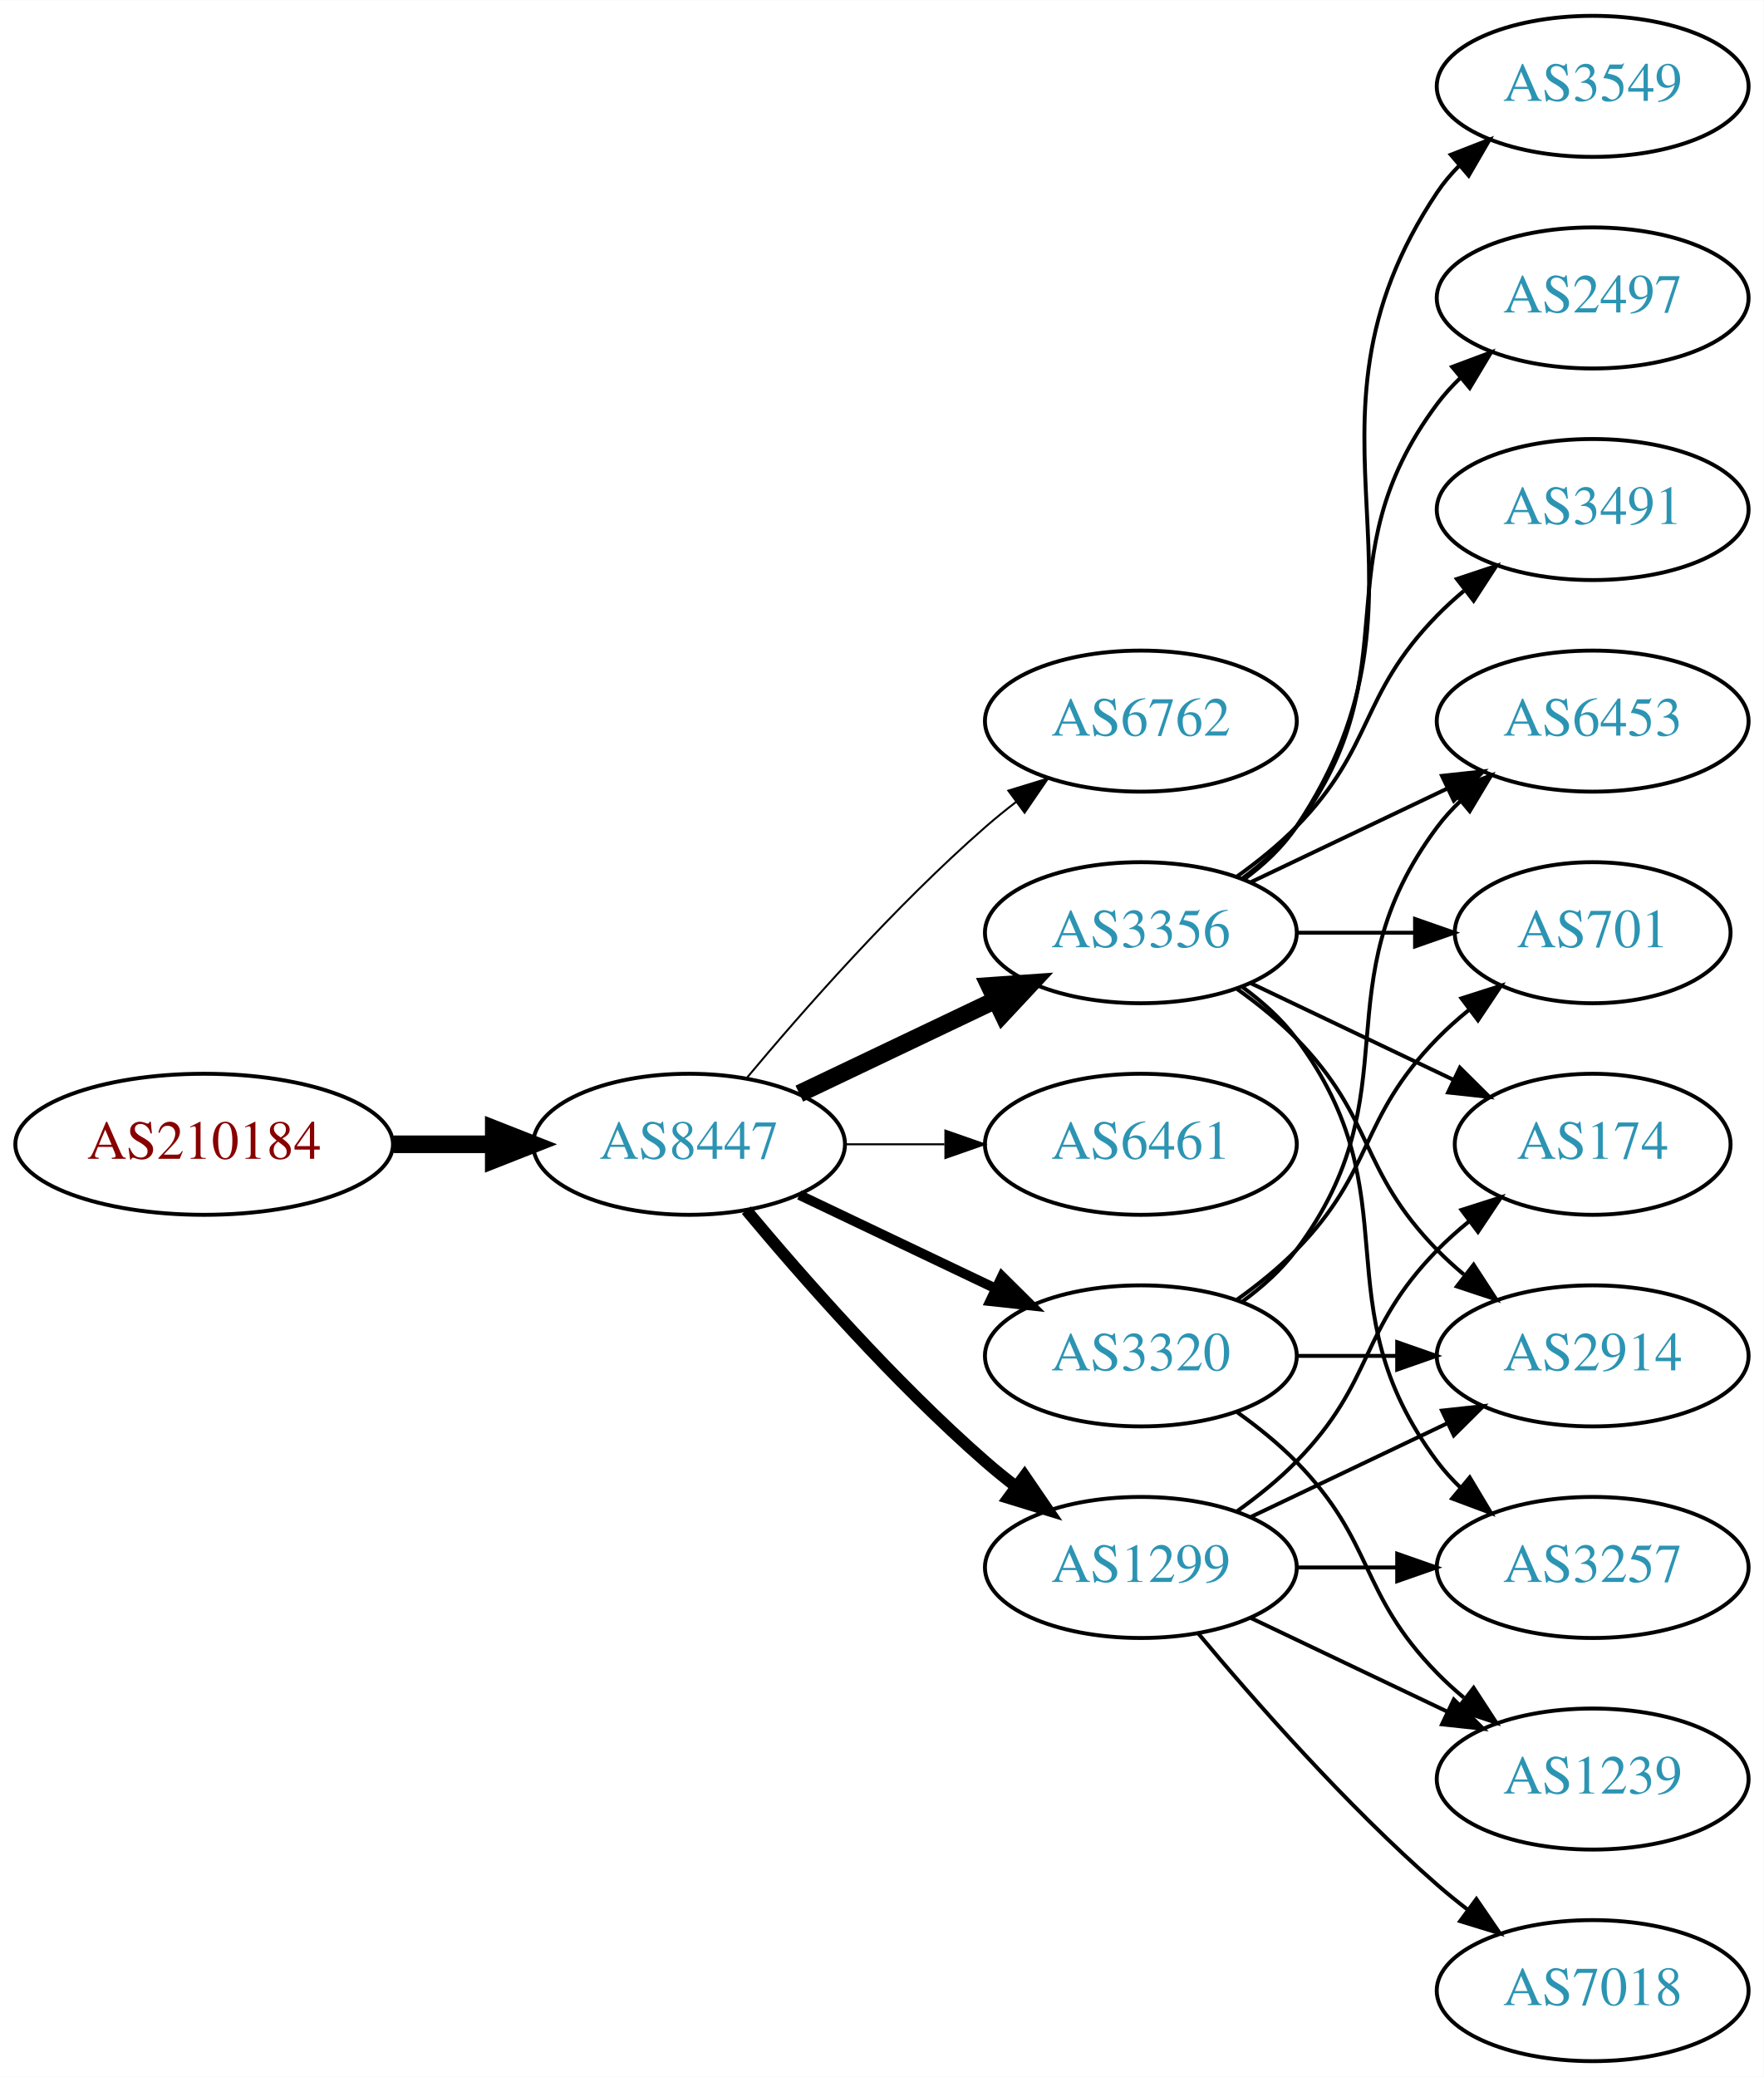
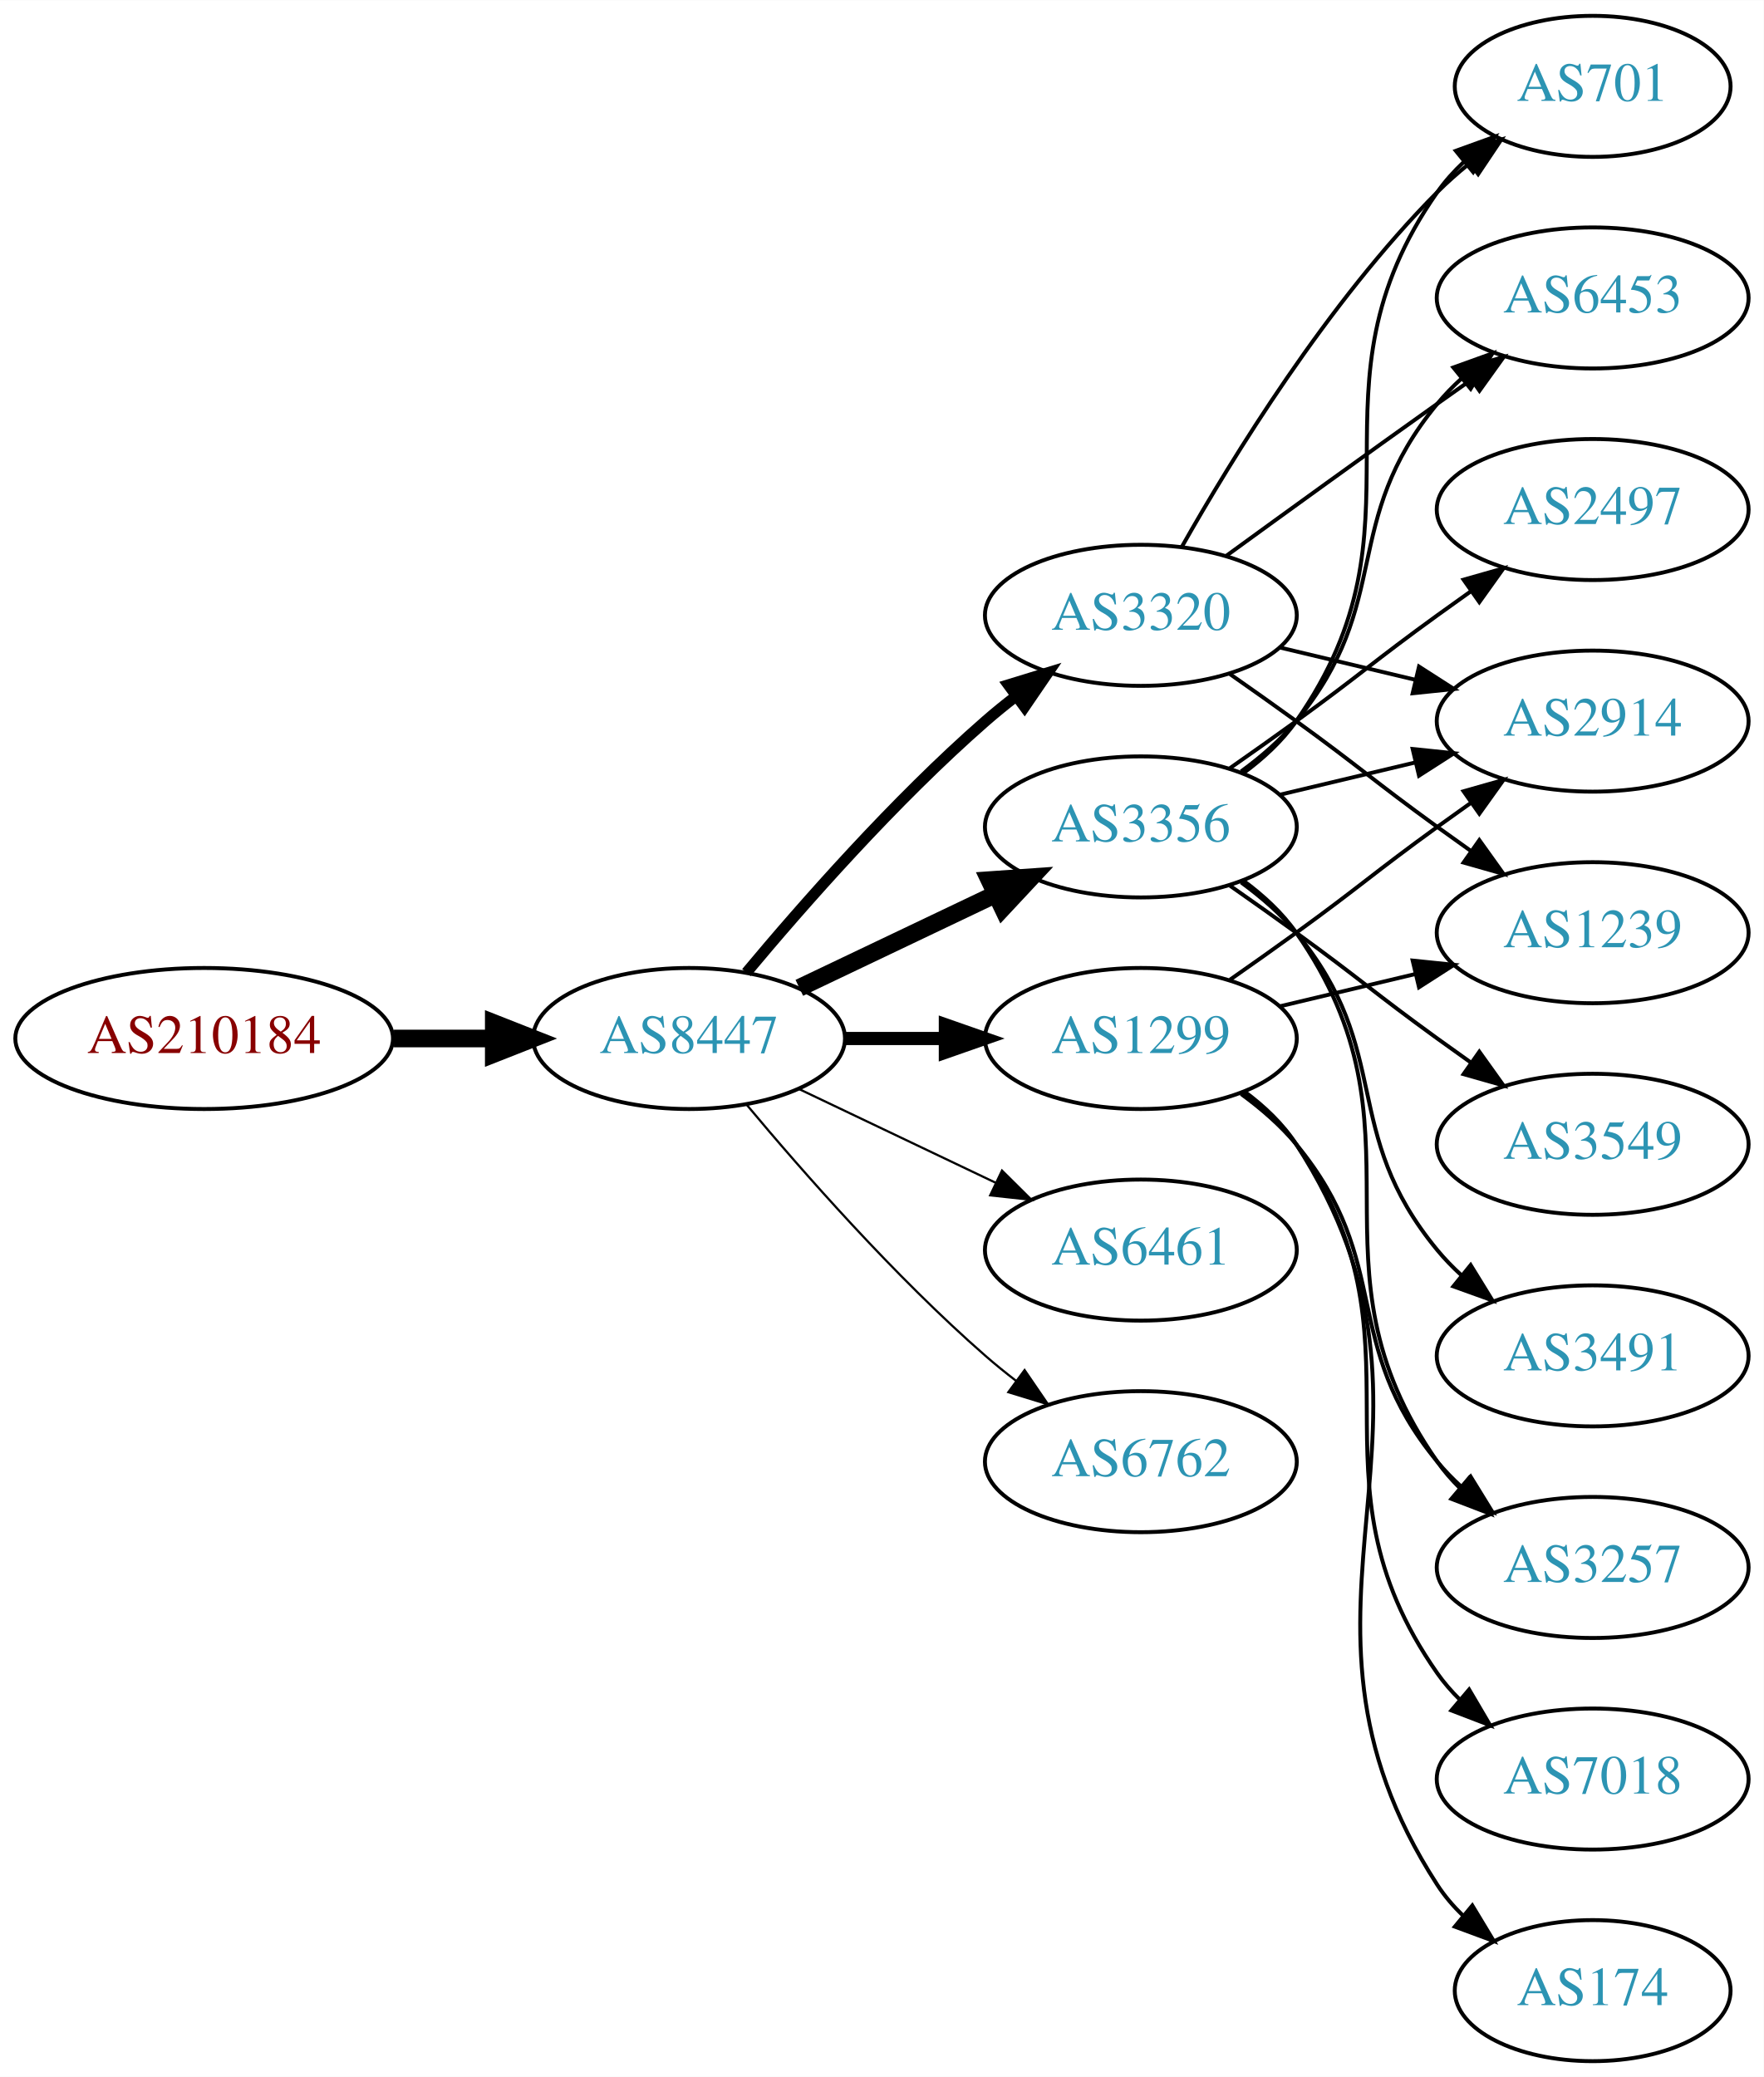
<svg xmlns="http://www.w3.org/2000/svg" xmlns:xlink="http://www.w3.org/1999/xlink" width="450pt" height="530pt" viewBox="0.00 0.00 450.07 530.00">
  <g id="graph0" class="graph" transform="scale(1 1) rotate(0) translate(4 526)">
    <polygon fill="white" stroke="none" points="-4,4 -4,-526 446.07,-526 446.07,4 -4,4" />
    <g id="node1" class="node">
      <g id="a_node1">
        <a xlink:href="/asn/210184" xlink:title="AS210184 ~ Stadlmann GmbH [AT]">
-           <ellipse fill="#ffffff" stroke="black" cx="48.096" cy="-234" rx="48.192" ry="18" />
-           <text text-anchor="middle" x="48.096" y="-230.3" font-family="Times,serif" font-size="14.00" fill="#880000">AS210184</text>
+           <ellipse fill="#ffffff" stroke="black" cx="48.096" cy="-261" rx="48.192" ry="18" />
+           <text text-anchor="middle" x="48.096" y="-257.3" font-family="Times,serif" font-size="14.00" fill="#880000">AS210184</text>
        </a>
      </g>
    </g>
    <g id="node2" class="node">
      <g id="a_node2">
        <a xlink:href="/asn/8447" xlink:title="AS8447 ~ A1 Telekom Austria AG [AT]">
-           <ellipse fill="#ffffff" stroke="black" cx="171.838" cy="-234" rx="39.794" ry="18" />
-           <text text-anchor="middle" x="171.838" y="-230.3" font-family="Times,serif" font-size="14.00" fill="#2c94b3">AS8447</text>
+           <ellipse fill="#ffffff" stroke="black" cx="171.838" cy="-261" rx="39.794" ry="18" />
+           <text text-anchor="middle" x="171.838" y="-257.3" font-family="Times,serif" font-size="14.00" fill="#2c94b3">AS8447</text>
        </a>
      </g>
    </g>
    <g id="edge1" class="edge">
-       <path fill="none" stroke="black" stroke-width="4.5" d="M96.513,-234C104.867,-234 113.577,-234 121.969,-234" />
-       <polygon fill="black" stroke="black" stroke-width="4.5" points="122.004,-237.938 132.004,-234 122.004,-230.063 122.004,-237.938" />
+       <path fill="none" stroke="black" stroke-width="4.5" d="M96.513,-261C104.867,-261 113.577,-261 121.969,-261" />
+       <polygon fill="black" stroke="black" stroke-width="4.5" points="122.004,-264.938 132.004,-261 122.004,-257.063 122.004,-264.938" />
    </g>
    <g id="node3" class="node">
      <g id="a_node3">
-         <a xlink:href="/asn/6762" xlink:title="AS6762 ~ TELECOM ITALIA SPARKLE S.p.A. [IT]">
-           <ellipse fill="#ffffff" stroke="black" cx="287.131" cy="-342" rx="39.794" ry="18" />
-           <text text-anchor="middle" x="287.131" y="-338.3" font-family="Times,serif" font-size="14.00" fill="#2c94b3">AS6762</text>
+         <a xlink:href="/asn/3356" xlink:title="AS3356 ~ Level 3 Parent, LLC [US]">
+           <ellipse fill="#ffffff" stroke="black" cx="287.131" cy="-315" rx="39.794" ry="18" />
+           <text text-anchor="middle" x="287.131" y="-311.3" font-family="Times,serif" font-size="14.00" fill="#2c94b3">AS3356</text>
        </a>
      </g>
    </g>
    <g id="edge2" class="edge">
-       <path fill="none" stroke="black" stroke-width="0.5" d="M186.468,-250.817C200.751,-267.929 224.297,-294.745 247.484,-315 249.95,-317.154 252.589,-319.294 255.286,-321.372" />
-       <polygon fill="black" stroke="black" stroke-width="0.5" points="253.311,-324.264 263.44,-327.37 257.459,-318.625 253.311,-324.264" />
+       <path fill="none" stroke="black" stroke-width="4.5" d="M199.974,-273.934C214.968,-281.081 233.789,-290.052 250.013,-297.785" />
+       <polygon fill="black" stroke="black" stroke-width="4.5" points="248.495,-301.423 259.216,-302.171 251.883,-294.314 248.495,-301.423" />
    </g>
    <g id="node4" class="node">
      <g id="a_node4">
-         <a xlink:href="/asn/3356" xlink:title="AS3356 ~ Level 3 Parent, LLC [US]">
-           <ellipse fill="#ffffff" stroke="black" cx="287.131" cy="-288" rx="39.794" ry="18" />
-           <text text-anchor="middle" x="287.131" y="-284.3" font-family="Times,serif" font-size="14.00" fill="#2c94b3">AS3356</text>
+         <a xlink:href="/asn/1299" xlink:title="AS1299 ~ Telia Carrier [EU]">
+           <ellipse fill="#ffffff" stroke="black" cx="287.131" cy="-261" rx="39.794" ry="18" />
+           <text text-anchor="middle" x="287.131" y="-257.3" font-family="Times,serif" font-size="14.00" fill="#2c94b3">AS1299</text>
        </a>
      </g>
    </g>
    <g id="edge3" class="edge">
-       <path fill="none" stroke="black" stroke-width="4.5" d="M199.974,-246.934C214.968,-254.081 233.789,-263.052 250.013,-270.785" />
-       <polygon fill="black" stroke="black" stroke-width="4.5" points="248.495,-274.423 259.216,-275.171 251.883,-267.314 248.495,-274.423" />
+       <path fill="none" stroke="black" stroke-width="3.375" d="M211.51,-261C219.713,-261 228.477,-261 237.009,-261" />
+       <polygon fill="black" stroke="black" stroke-width="3.375" points="237.248,-264.5 247.248,-261 237.248,-257.5 237.248,-264.5" />
    </g>
    <g id="node5" class="node">
      <g id="a_node5">
        <a xlink:href="/asn/6461" xlink:title="AS6461 ~ Zayo Bandwidth [US]">
-           <ellipse fill="#ffffff" stroke="black" cx="287.131" cy="-234" rx="39.794" ry="18" />
-           <text text-anchor="middle" x="287.131" y="-230.3" font-family="Times,serif" font-size="14.00" fill="#2c94b3">AS6461</text>
+           <ellipse fill="#ffffff" stroke="black" cx="287.131" cy="-207" rx="39.794" ry="18" />
+           <text text-anchor="middle" x="287.131" y="-203.3" font-family="Times,serif" font-size="14.00" fill="#2c94b3">AS6461</text>
        </a>
      </g>
    </g>
    <g id="edge4" class="edge">
-       <path fill="none" stroke="black" stroke-width="0.5" d="M211.51,-234C219.713,-234 228.477,-234 237.009,-234" />
-       <polygon fill="black" stroke="black" stroke-width="0.5" points="237.248,-237.5 247.248,-234 237.248,-230.5 237.248,-237.5" />
+       <path fill="none" stroke="black" stroke-width="0.562" d="M199.974,-248.066C214.968,-240.919 233.789,-231.948 250.013,-224.215" />
+       <polygon fill="black" stroke="black" stroke-width="0.562" points="251.695,-227.291 259.216,-219.829 248.683,-220.972 251.695,-227.291" />
    </g>
    <g id="node6" class="node">
      <g id="a_node6">
-         <a xlink:href="/asn/1299" xlink:title="AS1299 ~ Telia Carrier [EU]">
-           <ellipse fill="#ffffff" stroke="black" cx="287.131" cy="-126" rx="39.794" ry="18" />
-           <text text-anchor="middle" x="287.131" y="-122.3" font-family="Times,serif" font-size="14.00" fill="#2c94b3">AS1299</text>
+         <a xlink:href="/asn/3320" xlink:title="AS3320 ~ DTAG [DE]">
+           <ellipse fill="#ffffff" stroke="black" cx="287.131" cy="-369" rx="39.794" ry="18" />
+           <text text-anchor="middle" x="287.131" y="-365.3" font-family="Times,serif" font-size="14.00" fill="#2c94b3">AS3320</text>
        </a>
      </g>
    </g>
    <g id="edge5" class="edge">
-       <path fill="none" stroke="black" stroke-width="3" d="M186.468,-217.183C200.751,-200.071 224.297,-173.255 247.484,-153 249.95,-150.846 252.589,-148.706 255.286,-146.628" />
-       <polygon fill="black" stroke="black" stroke-width="3" points="257.459,-149.375 263.44,-140.63 253.311,-143.736 257.459,-149.375" />
+       <path fill="none" stroke="black" stroke-width="2.812" d="M186.468,-277.817C200.751,-294.929 224.297,-321.745 247.484,-342 249.95,-344.154 252.589,-346.294 255.286,-348.372" />
+       <polygon fill="black" stroke="black" stroke-width="2.812" points="253.311,-351.264 263.44,-354.37 257.459,-345.625 253.311,-351.264" />
    </g>
    <g id="node7" class="node">
      <g id="a_node7">
-         <a xlink:href="/asn/3320" xlink:title="AS3320 ~ DTAG [DE]">
-           <ellipse fill="#ffffff" stroke="black" cx="287.131" cy="-180" rx="39.794" ry="18" />
-           <text text-anchor="middle" x="287.131" y="-176.3" font-family="Times,serif" font-size="14.00" fill="#2c94b3">AS3320</text>
+         <a xlink:href="/asn/6762" xlink:title="AS6762 ~ TELECOM ITALIA SPARKLE S.p.A. [IT]">
+           <ellipse fill="#ffffff" stroke="black" cx="287.131" cy="-153" rx="39.794" ry="18" />
+           <text text-anchor="middle" x="287.131" y="-149.3" font-family="Times,serif" font-size="14.00" fill="#2c94b3">AS6762</text>
        </a>
      </g>
    </g>
    <g id="edge6" class="edge">
-       <path fill="none" stroke="black" stroke-width="2.5" d="M199.974,-221.066C214.968,-213.919 233.789,-204.948 250.013,-197.215" />
-       <polygon fill="black" stroke="black" stroke-width="2.5" points="251.695,-200.291 259.216,-192.829 248.683,-193.972 251.695,-200.291" />
+       <path fill="none" stroke="black" stroke-width="0.562" d="M186.468,-244.183C200.751,-227.071 224.297,-200.255 247.484,-180 249.95,-177.846 252.589,-175.706 255.286,-173.628" />
+       <polygon fill="black" stroke="black" stroke-width="0.562" points="257.459,-176.375 263.44,-167.63 253.311,-170.736 257.459,-176.375" />
    </g>
    <g id="node8" class="node">
      <g id="a_node8">
-         <a xlink:href="/asn/6453" xlink:title="AS6453 ~ TATA COMMUNICATIONS (AMERICA) INC [US]">
-           <ellipse fill="#ffffff" stroke="black" cx="402.424" cy="-342" rx="39.794" ry="18" />
-           <text text-anchor="middle" x="402.424" y="-338.3" font-family="Times,serif" font-size="14.00" fill="#2c94b3">AS6453</text>
+         <a xlink:href="/asn/701" xlink:title="AS701 ~ UUNET [US]">
+           <ellipse fill="#ffffff" stroke="black" cx="402.424" cy="-504" rx="35.194" ry="18" />
+           <text text-anchor="middle" x="402.424" y="-500.3" font-family="Times,serif" font-size="14.00" fill="#2c94b3">AS701</text>
        </a>
      </g>
    </g>
    <g id="edge7" class="edge">
-       <path fill="none" stroke="black" d="M315.267,-300.934C330.261,-308.081 349.082,-317.052 365.306,-324.785" />
-       <polygon fill="black" stroke="black" points="363.976,-328.028 374.509,-329.171 366.988,-321.709 363.976,-328.028" />
+       <path fill="none" stroke="black" d="M313.29,-328.716C318.355,-332.455 323.21,-336.904 326.777,-342 362.391,-392.869 327.164,-426.131 362.777,-477 364.702,-479.749 367.001,-482.31 369.506,-484.673" />
+       <polygon fill="black" stroke="black" points="367.503,-487.555 377.467,-491.156 371.923,-482.127 367.503,-487.555" />
    </g>
    <g id="node9" class="node">
      <g id="a_node9">
-         <a xlink:href="/asn/3549" xlink:title="AS3549 ~ Level 3 Parent, LLC [US]">
-           <ellipse fill="#ffffff" stroke="black" cx="402.424" cy="-504" rx="39.794" ry="18" />
-           <text text-anchor="middle" x="402.424" y="-500.3" font-family="Times,serif" font-size="14.00" fill="#2c94b3">AS3549</text>
+         <a xlink:href="/asn/2914" xlink:title="AS2914 ~ NTT America, Inc. [US]">
+           <ellipse fill="#ffffff" stroke="black" cx="402.424" cy="-342" rx="39.794" ry="18" />
+           <text text-anchor="middle" x="402.424" y="-338.3" font-family="Times,serif" font-size="14.00" fill="#2c94b3">AS2914</text>
        </a>
      </g>
    </g>
    <g id="edge8" class="edge">
-       <path fill="none" stroke="black" d="M313.45,-301.607C318.506,-305.351 323.318,-309.831 326.777,-315 367.802,-376.294 321.753,-415.706 362.777,-477 364.399,-479.423 366.318,-481.695 368.42,-483.81" />
-       <polygon fill="black" stroke="black" points="366.233,-486.546 376.105,-490.393 370.787,-481.229 366.233,-486.546" />
+       <path fill="none" stroke="black" d="M322.738,-323.248C333.609,-325.838 345.764,-328.735 357.206,-331.462" />
+       <polygon fill="black" stroke="black" points="356.49,-334.889 367.029,-333.803 358.112,-328.08 356.49,-334.889" />
    </g>
    <g id="node10" class="node">
      <g id="a_node10">
-         <a xlink:href="/asn/701" xlink:title="AS701 ~ UUNET [US]">
-           <ellipse fill="#ffffff" stroke="black" cx="402.424" cy="-288" rx="35.194" ry="18" />
-           <text text-anchor="middle" x="402.424" y="-284.3" font-family="Times,serif" font-size="14.00" fill="#2c94b3">AS701</text>
+         <a xlink:href="/asn/2497" xlink:title="AS2497 ~ Internet Initiative Japan Inc. [JP]">
+           <ellipse fill="#ffffff" stroke="black" cx="402.424" cy="-396" rx="39.794" ry="18" />
+           <text text-anchor="middle" x="402.424" y="-392.3" font-family="Times,serif" font-size="14.00" fill="#2c94b3">AS2497</text>
        </a>
      </g>
    </g>
    <g id="edge9" class="edge">
-       <path fill="none" stroke="black" d="M326.803,-288C336.508,-288 346.999,-288 356.962,-288" />
-       <polygon fill="black" stroke="black" points="357.098,-291.5 367.098,-288 357.098,-284.5 357.098,-291.5" />
+       <path fill="none" stroke="black" d="M309.888,-330.009C315.422,-333.879 321.341,-338.064 326.777,-342 342.977,-353.729 346.578,-357.271 362.777,-369 365.58,-371.029 368.512,-373.125 371.453,-375.21" />
+       <polygon fill="black" stroke="black" points="369.475,-378.097 379.667,-380.991 373.504,-372.373 369.475,-378.097" />
    </g>
    <g id="node11" class="node">
      <g id="a_node11">
        <a xlink:href="/asn/3257" xlink:title="AS3257 ~ GTT [DE]">
          <ellipse fill="#ffffff" stroke="black" cx="402.424" cy="-126" rx="39.794" ry="18" />
          <text text-anchor="middle" x="402.424" y="-122.3" font-family="Times,serif" font-size="14.00" fill="#2c94b3">AS3257</text>
        </a>
      </g>
    </g>
    <g id="edge10" class="edge">
-       <path fill="none" stroke="black" d="M313.062,-274.118C318.138,-270.389 323.056,-265.984 326.777,-261 357.049,-220.458 332.506,-193.542 362.777,-153 364.522,-150.664 366.529,-148.455 368.693,-146.383" />
-       <polygon fill="black" stroke="black" points="371.052,-148.973 376.493,-139.882 366.57,-143.595 371.052,-148.973" />
+       <path fill="none" stroke="black" d="M313.29,-301.284C318.355,-297.545 323.21,-293.096 326.777,-288 362.391,-237.131 327.164,-203.869 362.777,-153 364.45,-150.611 366.405,-148.365 368.532,-146.267" />
+       <polygon fill="black" stroke="black" points="370.897,-148.851 376.264,-139.716 366.372,-143.51 370.897,-148.851" />
    </g>
    <g id="node12" class="node">
      <g id="a_node12">
-         <a xlink:href="/asn/2914" xlink:title="AS2914 ~ NTT America, Inc. [US]">
-           <ellipse fill="#ffffff" stroke="black" cx="402.424" cy="-180" rx="39.794" ry="18" />
-           <text text-anchor="middle" x="402.424" y="-176.3" font-family="Times,serif" font-size="14.00" fill="#2c94b3">AS2914</text>
+         <a xlink:href="/asn/3549" xlink:title="AS3549 ~ Level 3 Parent, LLC [US]">
+           <ellipse fill="#ffffff" stroke="black" cx="402.424" cy="-234" rx="39.794" ry="18" />
+           <text text-anchor="middle" x="402.424" y="-230.3" font-family="Times,serif" font-size="14.00" fill="#2c94b3">AS3549</text>
        </a>
      </g>
    </g>
    <g id="edge11" class="edge">
-       <path fill="none" stroke="black" d="M311.725,-273.611C316.981,-269.852 322.313,-265.563 326.777,-261 346.95,-240.383 342.605,-227.617 362.777,-207 364.87,-204.861 367.154,-202.782 369.53,-200.79" />
-       <polygon fill="black" stroke="black" points="372.049,-203.268 377.83,-194.389 367.774,-197.725 372.049,-203.268" />
+       <path fill="none" stroke="black" d="M309.888,-299.991C315.422,-296.121 321.341,-291.936 326.777,-288 342.977,-276.271 346.578,-272.729 362.777,-261 365.58,-258.971 368.512,-256.875 371.453,-254.79" />
+       <polygon fill="black" stroke="black" points="373.504,-257.627 379.667,-249.009 369.475,-251.903 373.504,-257.627" />
    </g>
    <g id="node13" class="node">
      <g id="a_node13">
-         <a xlink:href="/asn/174" xlink:title="AS174 ~ Cogent Communications [US]">
-           <ellipse fill="#ffffff" stroke="black" cx="402.424" cy="-234" rx="35.194" ry="18" />
-           <text text-anchor="middle" x="402.424" y="-230.3" font-family="Times,serif" font-size="14.00" fill="#2c94b3">AS174</text>
+         <a xlink:href="/asn/3491" xlink:title="AS3491 ~ PCCW Global, Inc. [US]">
+           <ellipse fill="#ffffff" stroke="black" cx="402.424" cy="-180" rx="39.794" ry="18" />
+           <text text-anchor="middle" x="402.424" y="-176.3" font-family="Times,serif" font-size="14.00" fill="#2c94b3">AS3491</text>
        </a>
      </g>
    </g>
    <g id="edge12" class="edge">
-       <path fill="none" stroke="black" d="M315.267,-275.066C330.699,-267.71 350.185,-258.423 366.72,-250.541" />
-       <polygon fill="black" stroke="black" points="368.54,-253.551 376.062,-246.089 365.529,-247.232 368.54,-253.551" />
+       <path fill="none" stroke="black" d="M312.712,-300.844C317.806,-297.128 322.82,-292.799 326.777,-288 351.842,-257.606 337.713,-237.394 362.777,-207 364.633,-204.75 366.72,-202.604 368.939,-200.576" />
+       <polygon fill="black" stroke="black" points="371.287,-203.177 376.843,-194.156 366.874,-197.744 371.287,-203.177" />
    </g>
    <g id="node14" class="node">
      <g id="a_node14">
-         <a xlink:href="/asn/2497" xlink:title="AS2497 ~ Internet Initiative Japan Inc. [JP]">
+         <a xlink:href="/asn/6453" xlink:title="AS6453 ~ TATA COMMUNICATIONS (AMERICA) INC [US]">
          <ellipse fill="#ffffff" stroke="black" cx="402.424" cy="-450" rx="39.794" ry="18" />
-           <text text-anchor="middle" x="402.424" y="-446.3" font-family="Times,serif" font-size="14.00" fill="#2c94b3">AS2497</text>
+           <text text-anchor="middle" x="402.424" y="-446.3" font-family="Times,serif" font-size="14.00" fill="#2c94b3">AS6453</text>
        </a>
      </g>
    </g>
    <g id="edge13" class="edge">
-       <path fill="none" stroke="black" d="M313.062,-301.882C318.138,-305.611 323.056,-310.016 326.777,-315 357.049,-355.542 332.506,-382.458 362.777,-423 364.522,-425.336 366.529,-427.545 368.693,-429.617" />
-       <polygon fill="black" stroke="black" points="366.57,-432.405 376.493,-436.118 371.052,-427.027 366.57,-432.405" />
+       <path fill="none" stroke="black" d="M312.712,-329.156C317.806,-332.872 322.82,-337.201 326.777,-342 351.842,-372.394 337.713,-392.606 362.777,-423 364.633,-425.25 366.72,-427.396 368.939,-429.424" />
+       <polygon fill="black" stroke="black" points="366.874,-432.256 376.843,-435.844 371.287,-426.823 366.874,-432.256" />
+     </g>
+     <g id="edge15" class="edge">
+       <path fill="none" stroke="black" d="M309.888,-276.009C315.422,-279.879 321.341,-284.064 326.777,-288 342.977,-299.729 346.578,-303.271 362.777,-315 365.58,-317.029 368.512,-319.125 371.453,-321.21" />
+       <polygon fill="black" stroke="black" points="369.475,-324.097 379.667,-326.991 373.504,-318.373 369.475,-324.097" />
+     </g>
+     <g id="edge18" class="edge">
+       <path fill="none" stroke="black" d="M312.712,-246.844C317.806,-243.128 322.82,-238.799 326.777,-234 351.842,-203.606 337.713,-183.394 362.777,-153 364.633,-150.75 366.72,-148.604 368.939,-146.576" />
+       <polygon fill="black" stroke="black" points="371.287,-149.177 376.843,-140.156 366.874,-143.744 371.287,-149.177" />
    </g>
    <g id="node15" class="node">
      <g id="a_node15">
-         <a xlink:href="/asn/3491" xlink:title="AS3491 ~ PCCW Global, Inc. [US]">
-           <ellipse fill="#ffffff" stroke="black" cx="402.424" cy="-396" rx="39.794" ry="18" />
-           <text text-anchor="middle" x="402.424" y="-392.3" font-family="Times,serif" font-size="14.00" fill="#2c94b3">AS3491</text>
+         <a xlink:href="/asn/1239" xlink:title="AS1239 ~ Sprint [US]">
+           <ellipse fill="#ffffff" stroke="black" cx="402.424" cy="-288" rx="39.794" ry="18" />
+           <text text-anchor="middle" x="402.424" y="-284.3" font-family="Times,serif" font-size="14.00" fill="#2c94b3">AS1239</text>
        </a>
      </g>
    </g>
    <g id="edge14" class="edge">
-       <path fill="none" stroke="black" d="M311.725,-302.389C316.981,-306.148 322.313,-310.437 326.777,-315 346.95,-335.617 342.605,-348.383 362.777,-369 364.87,-371.139 367.154,-373.218 369.53,-375.21" />
-       <polygon fill="black" stroke="black" points="367.774,-378.275 377.83,-381.611 372.049,-372.732 367.774,-378.275" />
-     </g>
-     <g id="edge17" class="edge">
-       <path fill="none" stroke="black" d="M326.803,-126C335.006,-126 343.77,-126 352.302,-126" />
-       <polygon fill="black" stroke="black" points="352.541,-129.5 362.541,-126 352.541,-122.5 352.541,-129.5" />
-     </g>
-     <g id="edge19" class="edge">
-       <path fill="none" stroke="black" d="M315.267,-138.934C330.261,-146.081 349.082,-155.052 365.306,-162.785" />
-       <polygon fill="black" stroke="black" points="363.976,-166.028 374.509,-167.171 366.988,-159.709 363.976,-166.028" />
-     </g>
-     <g id="edge16" class="edge">
-       <path fill="none" stroke="black" d="M311.725,-140.389C316.981,-144.148 322.313,-148.437 326.777,-153 346.95,-173.617 342.605,-186.383 362.777,-207 365.257,-209.534 368.003,-211.983 370.856,-214.304" />
-       <polygon fill="black" stroke="black" points="368.947,-217.248 379.041,-220.468 373.158,-211.657 368.947,-217.248" />
+       <path fill="none" stroke="black" d="M322.738,-269.248C333.609,-271.838 345.764,-274.735 357.206,-277.462" />
+       <polygon fill="black" stroke="black" points="356.49,-280.889 367.029,-279.803 358.112,-274.08 356.49,-280.889" />
    </g>
    <g id="node16" class="node">
      <g id="a_node16">
-         <a xlink:href="/asn/7018" xlink:title="AS7018 ~ ATT-INTERNET4 [US]">
-           <ellipse fill="#ffffff" stroke="black" cx="402.424" cy="-18" rx="39.794" ry="18" />
-           <text text-anchor="middle" x="402.424" y="-14.3" font-family="Times,serif" font-size="14.00" fill="#2c94b3">AS7018</text>
-         </a>
-       </g>
-     </g>
-     <g id="edge15" class="edge">
-       <path fill="none" stroke="black" d="M301.761,-109.183C316.044,-92.071 339.59,-65.255 362.777,-45 365.243,-42.846 367.882,-40.706 370.579,-38.628" />
-       <polygon fill="black" stroke="black" points="372.752,-41.375 378.733,-32.63 368.604,-35.736 372.752,-41.375" />
+         <a xlink:href="/asn/7018" xlink:title="AS7018 ~ AT&amp;T Services, Inc. [US]">
+           <ellipse fill="#ffffff" stroke="black" cx="402.424" cy="-72" rx="39.794" ry="18" />
+           <text text-anchor="middle" x="402.424" y="-68.3" font-family="Times,serif" font-size="14.00" fill="#2c94b3">AS7018</text>
+         </a>
+       </g>
+     </g>
+     <g id="edge16" class="edge">
+       <path fill="none" stroke="black" d="M313.29,-247.284C318.355,-243.545 323.21,-239.096 326.777,-234 362.391,-183.131 327.164,-149.869 362.777,-99 364.45,-96.611 366.405,-94.365 368.532,-92.267" />
+       <polygon fill="black" stroke="black" points="370.897,-94.851 376.264,-85.716 366.372,-89.51 370.897,-94.851" />
    </g>
    <g id="node17" class="node">
      <g id="a_node17">
-         <a xlink:href="/asn/1239" xlink:title="AS1239 ~ Sprint [US]">
-           <ellipse fill="#ffffff" stroke="black" cx="402.424" cy="-72" rx="39.794" ry="18" />
-           <text text-anchor="middle" x="402.424" y="-68.3" font-family="Times,serif" font-size="14.00" fill="#2c94b3">AS1239</text>
-         </a>
-       </g>
-     </g>
-     <g id="edge18" class="edge">
-       <path fill="none" stroke="black" d="M315.267,-113.066C330.261,-105.919 349.082,-96.948 365.306,-89.215" />
-       <polygon fill="black" stroke="black" points="366.988,-92.291 374.509,-84.829 363.976,-85.972 366.988,-92.291" />
+         <a xlink:href="/asn/174" xlink:title="AS174 ~ Cogent Communications [US]">
+           <ellipse fill="#ffffff" stroke="black" cx="402.424" cy="-18" rx="35.194" ry="18" />
+           <text text-anchor="middle" x="402.424" y="-14.3" font-family="Times,serif" font-size="14.00" fill="#2c94b3">AS174</text>
+         </a>
+       </g>
+     </g>
+     <g id="edge17" class="edge">
+       <path fill="none" stroke="black" d="M313.567,-247.47C318.617,-243.722 323.397,-239.221 326.777,-234 373.252,-162.222 316.302,-116.778 362.777,-45 364.601,-42.183 366.832,-39.576 369.293,-37.184" />
+       <polygon fill="black" stroke="black" points="371.711,-39.726 377.188,-30.656 367.251,-34.331 371.711,-39.726" />
    </g>
    <g id="edge21" class="edge">
-       <path fill="none" stroke="black" d="M313.062,-193.882C318.138,-197.611 323.056,-202.016 326.777,-207 357.049,-247.542 332.506,-274.458 362.777,-315 364.522,-317.336 366.529,-319.545 368.693,-321.617" />
-       <polygon fill="black" stroke="black" points="366.57,-324.405 376.493,-328.118 371.052,-319.027 366.57,-324.405" />
-     </g>
-     <g id="edge23" class="edge">
-       <path fill="none" stroke="black" d="M311.725,-194.389C316.981,-198.148 322.313,-202.437 326.777,-207 346.95,-227.617 342.605,-240.383 362.777,-261 365.257,-263.534 368.003,-265.983 370.856,-268.304" />
-       <polygon fill="black" stroke="black" points="368.947,-271.248 379.041,-274.468 373.158,-265.657 368.947,-271.248" />
+       <path fill="none" stroke="black" d="M297.591,-386.49C310.373,-409.096 334.805,-448.886 362.777,-477 365.278,-479.513 368.038,-481.949 370.899,-484.261" />
+       <polygon fill="black" stroke="black" points="368.998,-487.21 379.097,-490.413 373.2,-481.611 368.998,-487.21" />
    </g>
    <g id="edge22" class="edge">
-       <path fill="none" stroke="black" d="M326.803,-180C335.006,-180 343.77,-180 352.302,-180" />
-       <polygon fill="black" stroke="black" points="352.541,-183.5 362.541,-180 352.541,-176.5 352.541,-183.5" />
+       <path fill="none" stroke="black" d="M322.738,-360.752C333.609,-358.162 345.764,-355.265 357.206,-352.538" />
+       <polygon fill="black" stroke="black" points="358.112,-355.92 367.029,-350.197 356.49,-349.111 358.112,-355.92" />
+     </g>
+     <g id="edge19" class="edge">
+       <path fill="none" stroke="black" d="M308.979,-384.222C323.913,-395.091 344.527,-410.025 362.777,-423 365.598,-425.005 368.541,-427.085 371.489,-429.159" />
+       <polygon fill="black" stroke="black" points="369.516,-432.05 379.714,-434.926 373.535,-426.319 369.516,-432.05" />
    </g>
    <g id="edge20" class="edge">
-       <path fill="none" stroke="black" d="M311.725,-165.611C316.981,-161.852 322.313,-157.563 326.777,-153 346.95,-132.383 342.605,-119.617 362.777,-99 364.87,-96.861 367.154,-94.782 369.53,-92.79" />
-       <polygon fill="black" stroke="black" points="372.049,-95.268 377.83,-86.389 367.774,-89.725 372.049,-95.268" />
+       <path fill="none" stroke="black" d="M309.888,-353.991C315.422,-350.121 321.341,-345.936 326.777,-342 342.977,-330.271 346.578,-326.729 362.777,-315 365.58,-312.971 368.512,-310.875 371.453,-308.79" />
+       <polygon fill="black" stroke="black" points="373.504,-311.627 379.667,-303.009 369.475,-305.903 373.504,-311.627" />
    </g>
  </g>
</svg>
